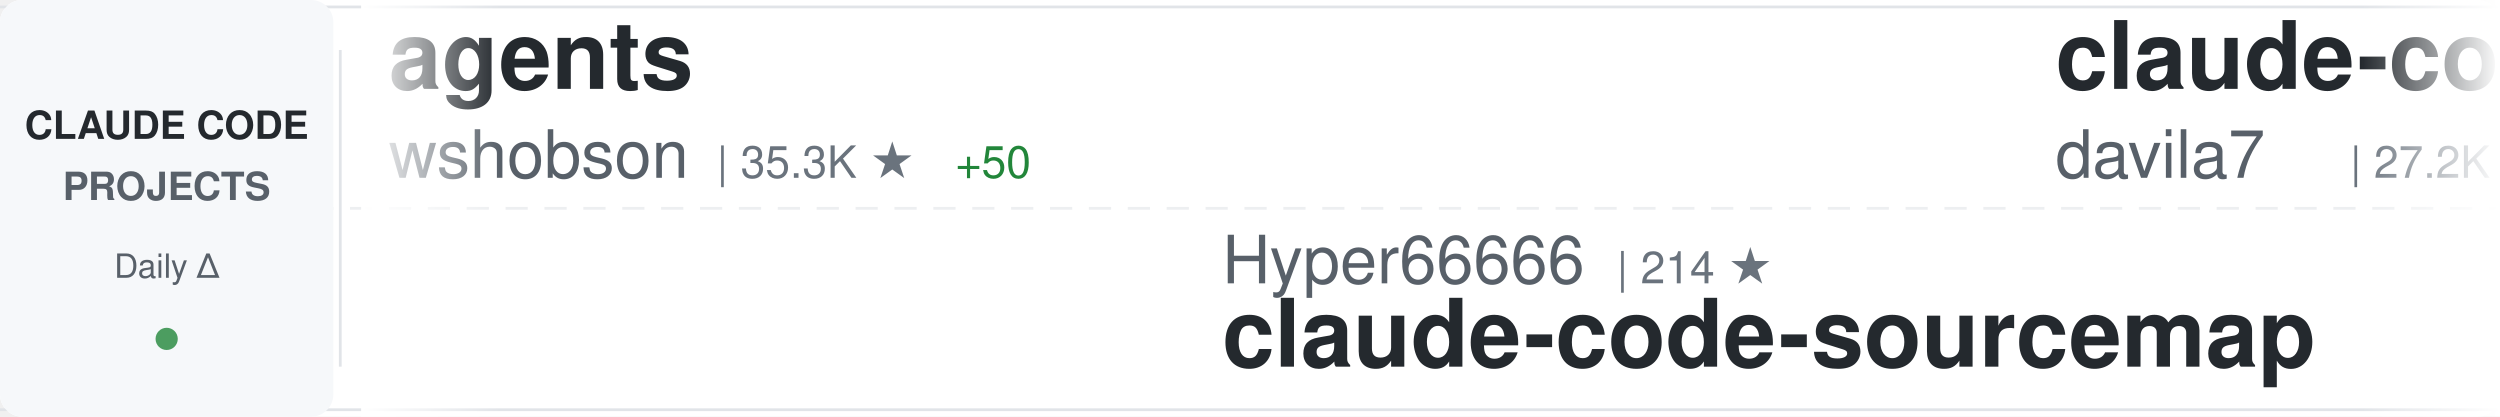
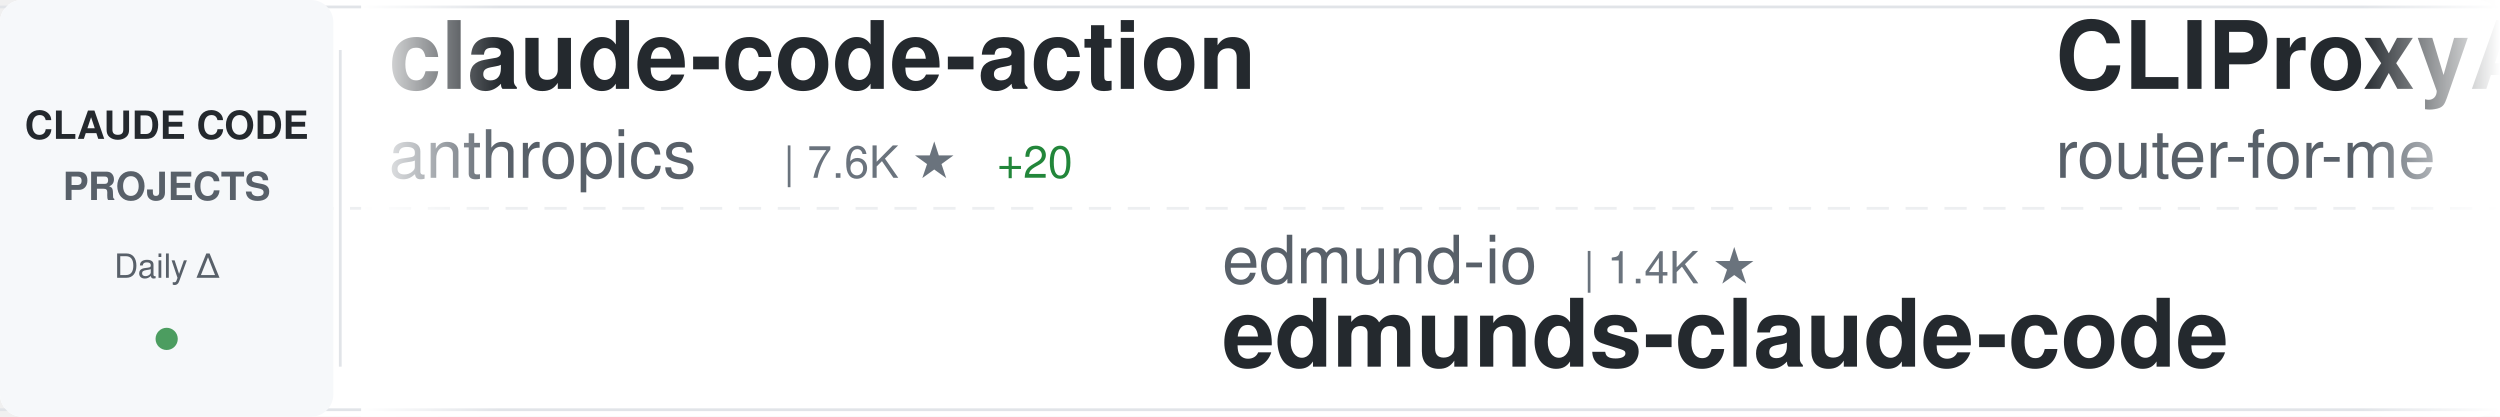
<svg xmlns="http://www.w3.org/2000/svg" width="900" height="150">
  <defs>
    <linearGradient id="awesomeLeftFade" x1="0%" y1="0%" x2="100%" y2="0%">
      <stop offset="0%" style="stop-color:#ffffff;stop-opacity:1" />
      <stop offset="100%" style="stop-color:#ffffff;stop-opacity:0" />
    </linearGradient>
    <linearGradient id="awesomeRightFade" x1="0%" y1="0%" x2="100%" y2="0%">
      <stop offset="0%" style="stop-color:#ffffff;stop-opacity:0" />
      <stop offset="100%" style="stop-color:#ffffff;stop-opacity:1" />
    </linearGradient>
  </defs>
  <rect width="900" height="150" fill="#ffffff" rx="8" />
  <rect x="0" y="2" width="900" height="1" fill="#e1e4e8" />
  <rect x="0" y="147" width="900" height="1" fill="#e1e4e8" />
  <line x1="0" y1="75" x2="900" y2="75" stroke="#e1e4e8" stroke-width="1" stroke-dasharray="8 6" opacity="0.6" />
  <rect x="0" y="0" width="120" height="150" fill="#f6f8fa" rx="8" />
  <text x="60" y="50" font-family="-apple-system, BlinkMacSystemFont, 'Segoe UI', Helvetica, Arial, sans-serif" font-size="14" font-weight="600" fill="#24292e" text-anchor="middle">CLAUDE CODE</text>
  <text x="60" y="72" font-family="-apple-system, BlinkMacSystemFont, 'Segoe UI', Helvetica, Arial, sans-serif" font-size="14" font-weight="600" fill="#586069" text-anchor="middle">PROJECTS</text>
  <text x="60" y="100" font-family="-apple-system, BlinkMacSystemFont, 'Segoe UI', Helvetica, Arial, sans-serif" font-size="12" font-weight="500" fill="#586069" text-anchor="middle">Daily Δ</text>
  <circle cx="60" cy="122" r="4" fill="#22863a" opacity="0.8" />
  <rect x="122" y="18" width="1" height="114" fill="#e1e4e8" />
  <clipPath id="awesomeTickerClip">
    <rect x="130" y="0" width="770" height="150" />
  </clipPath>
  <g clip-path="url(#awesomeTickerClip)">
    <g id="awesomeTickerItems">
      <animateTransform attributeName="transform" attributeType="XML" type="translate" from="0 0" to="-3000 0" dur="54s" repeatCount="indefinite" />
      <g transform="translate(0, 0)">
+         <text x="140" y="32" font-family="-apple-system, BlinkMacSystemFont, 'Segoe UI', Helvetica, Arial, sans-serif" font-size="34" font-weight="600" fill="#24292e">claude-code-action</text>
+         <text x="140" y="64" font-family="-apple-system, BlinkMacSystemFont, 'Segoe UI', Helvetica, Arial, sans-serif" font-size="24" font-weight="400" fill="#586069">anthropics</text>
+         <text x="282" y="64" font-family="-apple-system, BlinkMacSystemFont, 'Segoe UI', Helvetica, Arial, sans-serif" font-size="16" font-weight="500" fill="#6a737d">| 7.6K ★</text>
+         <text x="359" y="64" font-family="-apple-system, BlinkMacSystemFont, 'Segoe UI', Helvetica, Arial, sans-serif" font-size="16" font-weight="500" fill="#22863a"> +20</text>
+       </g>
+       <g transform="translate(300, 0)">
+         <text x="140" y="102" font-family="-apple-system, BlinkMacSystemFont, 'Segoe UI', Helvetica, Arial, sans-serif" font-size="24" font-weight="400" fill="#586069">edmund-io</text>
+         <text x="270" y="102" font-family="-apple-system, BlinkMacSystemFont, 'Segoe UI', Helvetica, Arial, sans-serif" font-size="16" font-weight="500" fill="#6a737d">| 1.4K ★</text>
+         <text x="140" y="132" font-family="-apple-system, BlinkMacSystemFont, 'Segoe UI', Helvetica, Arial, sans-serif" font-size="34" font-weight="600" fill="#24292e">edmunds-claude-code</text>
+       </g>
+       <g transform="translate(600, 0)">
+         <text x="140" y="32" font-family="-apple-system, BlinkMacSystemFont, 'Segoe UI', Helvetica, Arial, sans-serif" font-size="34" font-weight="600" fill="#24292e">CLIProxyAPI</text>
+         <text x="140" y="64" font-family="-apple-system, BlinkMacSystemFont, 'Segoe UI', Helvetica, Arial, sans-serif" font-size="24" font-weight="400" fill="#586069">router-for-me</text>
+         <text x="318" y="64" font-family="-apple-system, BlinkMacSystemFont, 'Segoe UI', Helvetica, Arial, sans-serif" font-size="16" font-weight="500" fill="#6a737d">| 32.5K ★</text>
+         <text x="404" y="64" font-family="-apple-system, BlinkMacSystemFont, 'Segoe UI', Helvetica, Arial, sans-serif" font-size="16" font-weight="500" fill="#22863a"> +219</text>
+       </g>
+       <g transform="translate(900, 0)">
+         <text x="140" y="102" font-family="-apple-system, BlinkMacSystemFont, 'Segoe UI', Helvetica, Arial, sans-serif" font-size="24" font-weight="400" fill="#586069">affaan-m</text>
+         <text x="258" y="102" font-family="-apple-system, BlinkMacSystemFont, 'Segoe UI', Helvetica, Arial, sans-serif" font-size="16" font-weight="500" fill="#6a737d">| 181.3K ★</text>
+         <text x="353" y="102" font-family="-apple-system, BlinkMacSystemFont, 'Segoe UI', Helvetica, Arial, sans-serif" font-size="16" font-weight="500" fill="#22863a"> +927</text>
+         <text x="140" y="132" font-family="-apple-system, BlinkMacSystemFont, 'Segoe UI', Helvetica, Arial, sans-serif" font-size="34" font-weight="600" fill="#24292e">everything-claude-code</text>
+       </g>
+       <g transform="translate(1200, 0)">
+         <text x="140" y="32" font-family="-apple-system, BlinkMacSystemFont, 'Segoe UI', Helvetica, Arial, sans-serif" font-size="34" font-weight="600" fill="#24292e">Claude-Code-Game-Studios</text>
+         <text x="140" y="64" font-family="-apple-system, BlinkMacSystemFont, 'Segoe UI', Helvetica, Arial, sans-serif" font-size="24" font-weight="400" fill="#586069">Donchitos</text>
+         <text x="270" y="64" font-family="-apple-system, BlinkMacSystemFont, 'Segoe UI', Helvetica, Arial, sans-serif" font-size="16" font-weight="500" fill="#6a737d">| 18.6K ★</text>
+         <text x="356" y="64" font-family="-apple-system, BlinkMacSystemFont, 'Segoe UI', Helvetica, Arial, sans-serif" font-size="16" font-weight="500" fill="#22863a"> +116</text>
+       </g>
+       <g transform="translate(1500, 0)">
+         <text x="140" y="102" font-family="-apple-system, BlinkMacSystemFont, 'Segoe UI', Helvetica, Arial, sans-serif" font-size="24" font-weight="400" fill="#586069">Pimzino</text>
+         <text x="246" y="102" font-family="-apple-system, BlinkMacSystemFont, 'Segoe UI', Helvetica, Arial, sans-serif" font-size="16" font-weight="500" fill="#6a737d">| 3.7K ★</text>
+         <text x="323" y="102" font-family="-apple-system, BlinkMacSystemFont, 'Segoe UI', Helvetica, Arial, sans-serif" font-size="16" font-weight="500" fill="#22863a"> +2</text>
+         <text x="140" y="132" font-family="-apple-system, BlinkMacSystemFont, 'Segoe UI', Helvetica, Arial, sans-serif" font-size="34" font-weight="600" fill="#24292e">claude-code-spec-workflo...</text>
+       </g>
+       <g transform="translate(1800, 0)">
        <text x="140" y="32" font-family="-apple-system, BlinkMacSystemFont, 'Segoe UI', Helvetica, Arial, sans-serif" font-size="34" font-weight="600" fill="#24292e">agents</text>
        <text x="140" y="64" font-family="-apple-system, BlinkMacSystemFont, 'Segoe UI', Helvetica, Arial, sans-serif" font-size="24" font-weight="400" fill="#586069">wshobson</text>
        <text x="258" y="64" font-family="-apple-system, BlinkMacSystemFont, 'Segoe UI', Helvetica, Arial, sans-serif" font-size="16" font-weight="500" fill="#6a737d">| 35.3K ★</text>
        <text x="344" y="64" font-family="-apple-system, BlinkMacSystemFont, 'Segoe UI', Helvetica, Arial, sans-serif" font-size="16" font-weight="500" fill="#22863a"> +50</text>
      </g>
-       <g transform="translate(300, 0)">
-         <text x="140" y="102" font-family="-apple-system, BlinkMacSystemFont, 'Segoe UI', Helvetica, Arial, sans-serif" font-size="24" font-weight="400" fill="#586069">Hyper66666</text>
-         <text x="282" y="102" font-family="-apple-system, BlinkMacSystemFont, 'Segoe UI', Helvetica, Arial, sans-serif" font-size="16" font-weight="500" fill="#6a737d">| 214 ★</text>
-         <text x="140" y="132" font-family="-apple-system, BlinkMacSystemFont, 'Segoe UI', Helvetica, Arial, sans-serif" font-size="34" font-weight="600" fill="#24292e">claude-code-sourcemap</text>
+       <g transform="translate(2100, 0)">
+         <text x="140" y="102" font-family="-apple-system, BlinkMacSystemFont, 'Segoe UI', Helvetica, Arial, sans-serif" font-size="24" font-weight="400" fill="#586069">lst97</text>
+         <text x="222" y="102" font-family="-apple-system, BlinkMacSystemFont, 'Segoe UI', Helvetica, Arial, sans-serif" font-size="16" font-weight="500" fill="#6a737d">| 1.6K ★</text>
+         <text x="140" y="132" font-family="-apple-system, BlinkMacSystemFont, 'Segoe UI', Helvetica, Arial, sans-serif" font-size="34" font-weight="600" fill="#24292e">claude-code-sub-agents</text>
      </g>
-       <g transform="translate(600, 0)">
-         <text x="140" y="32" font-family="-apple-system, BlinkMacSystemFont, 'Segoe UI', Helvetica, Arial, sans-serif" font-size="34" font-weight="600" fill="#24292e">claude-code-templates</text>
-         <text x="140" y="64" font-family="-apple-system, BlinkMacSystemFont, 'Segoe UI', Helvetica, Arial, sans-serif" font-size="24" font-weight="400" fill="#586069">davila7</text>
-         <text x="246" y="64" font-family="-apple-system, BlinkMacSystemFont, 'Segoe UI', Helvetica, Arial, sans-serif" font-size="16" font-weight="500" fill="#6a737d">| 27.2K ★</text>
-         <text x="332" y="64" font-family="-apple-system, BlinkMacSystemFont, 'Segoe UI', Helvetica, Arial, sans-serif" font-size="16" font-weight="500" fill="#22863a"> +38</text>
-       </g>
-       <g transform="translate(900, 0)">
-         <text x="140" y="102" font-family="-apple-system, BlinkMacSystemFont, 'Segoe UI', Helvetica, Arial, sans-serif" font-size="24" font-weight="400" fill="#586069">affaan-m</text>
-         <text x="258" y="102" font-family="-apple-system, BlinkMacSystemFont, 'Segoe UI', Helvetica, Arial, sans-serif" font-size="16" font-weight="500" fill="#6a737d">| 181.3K ★</text>
-         <text x="353" y="102" font-family="-apple-system, BlinkMacSystemFont, 'Segoe UI', Helvetica, Arial, sans-serif" font-size="16" font-weight="500" fill="#22863a"> +932</text>
-         <text x="140" y="132" font-family="-apple-system, BlinkMacSystemFont, 'Segoe UI', Helvetica, Arial, sans-serif" font-size="34" font-weight="600" fill="#24292e">everything-claude-code</text>
-       </g>
-       <g transform="translate(1200, 0)">
-         <text x="140" y="32" font-family="-apple-system, BlinkMacSystemFont, 'Segoe UI', Helvetica, Arial, sans-serif" font-size="34" font-weight="600" fill="#24292e">my-claude-code-setup</text>
-         <text x="140" y="64" font-family="-apple-system, BlinkMacSystemFont, 'Segoe UI', Helvetica, Arial, sans-serif" font-size="24" font-weight="400" fill="#586069">centminmod</text>
-         <text x="282" y="64" font-family="-apple-system, BlinkMacSystemFont, 'Segoe UI', Helvetica, Arial, sans-serif" font-size="16" font-weight="500" fill="#6a737d">| 2.3K ★</text>
-         <text x="359" y="64" font-family="-apple-system, BlinkMacSystemFont, 'Segoe UI', Helvetica, Arial, sans-serif" font-size="16" font-weight="500" fill="#22863a"> +4</text>
-       </g>
-       <g transform="translate(1500, 0)">
-         <text x="140" y="102" font-family="-apple-system, BlinkMacSystemFont, 'Segoe UI', Helvetica, Arial, sans-serif" font-size="24" font-weight="400" fill="#586069">777genius</text>
-         <text x="270" y="102" font-family="-apple-system, BlinkMacSystemFont, 'Segoe UI', Helvetica, Arial, sans-serif" font-size="16" font-weight="500" fill="#6a737d">| 911 ★</text>
-         <text x="140" y="132" font-family="-apple-system, BlinkMacSystemFont, 'Segoe UI', Helvetica, Arial, sans-serif" font-size="34" font-weight="600" fill="#24292e">claude-code-source-code</text>
-       </g>
-       <g transform="translate(1800, 0)">
+       <g transform="translate(2400, 0)">
        <text x="140" y="32" font-family="-apple-system, BlinkMacSystemFont, 'Segoe UI', Helvetica, Arial, sans-serif" font-size="34" font-weight="600" fill="#24292e">claude-code-tudou</text>
        <text x="140" y="64" font-family="-apple-system, BlinkMacSystemFont, 'Segoe UI', Helvetica, Arial, sans-serif" font-size="24" font-weight="400" fill="#586069">AICoderTudou</text>
-         <text x="306" y="64" font-family="-apple-system, BlinkMacSystemFont, 'Segoe UI', Helvetica, Arial, sans-serif" font-size="16" font-weight="500" fill="#6a737d">| 500 ★</text>
-         <text x="374" y="64" font-family="-apple-system, BlinkMacSystemFont, 'Segoe UI', Helvetica, Arial, sans-serif" font-size="16" font-weight="500" fill="#22863a"> +1</text>
-       </g>
-       <g transform="translate(2100, 0)">
-         <text x="140" y="102" font-family="-apple-system, BlinkMacSystemFont, 'Segoe UI', Helvetica, Arial, sans-serif" font-size="24" font-weight="400" fill="#586069">Windy3f3f3f3f</text>
-         <text x="318" y="102" font-family="-apple-system, BlinkMacSystemFont, 'Segoe UI', Helvetica, Arial, sans-serif" font-size="16" font-weight="500" fill="#6a737d">| 1.2K ★</text>
-         <text x="395" y="102" font-family="-apple-system, BlinkMacSystemFont, 'Segoe UI', Helvetica, Arial, sans-serif" font-size="16" font-weight="500" fill="#22863a"> +12</text>
-         <text x="140" y="132" font-family="-apple-system, BlinkMacSystemFont, 'Segoe UI', Helvetica, Arial, sans-serif" font-size="34" font-weight="600" fill="#24292e">claude-code-from-scratch</text>
-       </g>
-       <g transform="translate(2400, 0)">
-         <text x="140" y="32" font-family="-apple-system, BlinkMacSystemFont, 'Segoe UI', Helvetica, Arial, sans-serif" font-size="34" font-weight="600" fill="#24292e">claude-code-guide</text>
-         <text x="140" y="64" font-family="-apple-system, BlinkMacSystemFont, 'Segoe UI', Helvetica, Arial, sans-serif" font-size="24" font-weight="400" fill="#586069">Cranot</text>
-         <text x="234" y="64" font-family="-apple-system, BlinkMacSystemFont, 'Segoe UI', Helvetica, Arial, sans-serif" font-size="16" font-weight="500" fill="#6a737d">| 2.7K ★</text>
-         <text x="311" y="64" font-family="-apple-system, BlinkMacSystemFont, 'Segoe UI', Helvetica, Arial, sans-serif" font-size="16" font-weight="500" fill="#22863a"> +4</text>
+         <text x="306" y="64" font-family="-apple-system, BlinkMacSystemFont, 'Segoe UI', Helvetica, Arial, sans-serif" font-size="16" font-weight="500" fill="#6a737d">| 501 ★</text>
+         <text x="374" y="64" font-family="-apple-system, BlinkMacSystemFont, 'Segoe UI', Helvetica, Arial, sans-serif" font-size="16" font-weight="500" fill="#22863a"> +2</text>
      </g>
      <g transform="translate(2700, 0)">
-         <text x="140" y="102" font-family="-apple-system, BlinkMacSystemFont, 'Segoe UI', Helvetica, Arial, sans-serif" font-size="24" font-weight="400" fill="#586069">anthropics</text>
-         <text x="282" y="102" font-family="-apple-system, BlinkMacSystemFont, 'Segoe UI', Helvetica, Arial, sans-serif" font-size="16" font-weight="500" fill="#6a737d">| 7.6K ★</text>
-         <text x="359" y="102" font-family="-apple-system, BlinkMacSystemFont, 'Segoe UI', Helvetica, Arial, sans-serif" font-size="16" font-weight="500" fill="#22863a"> +17</text>
-         <text x="140" y="132" font-family="-apple-system, BlinkMacSystemFont, 'Segoe UI', Helvetica, Arial, sans-serif" font-size="34" font-weight="600" fill="#24292e">claude-code-action</text>
+         <text x="140" y="102" font-family="-apple-system, BlinkMacSystemFont, 'Segoe UI', Helvetica, Arial, sans-serif" font-size="24" font-weight="400" fill="#586069">liuup</text>
+         <text x="222" y="102" font-family="-apple-system, BlinkMacSystemFont, 'Segoe UI', Helvetica, Arial, sans-serif" font-size="16" font-weight="500" fill="#6a737d">| 2.4K ★</text>
+         <text x="299" y="102" font-family="-apple-system, BlinkMacSystemFont, 'Segoe UI', Helvetica, Arial, sans-serif" font-size="16" font-weight="500" fill="#22863a"> +28</text>
+         <text x="140" y="132" font-family="-apple-system, BlinkMacSystemFont, 'Segoe UI', Helvetica, Arial, sans-serif" font-size="34" font-weight="600" fill="#24292e">claude-code-analysis</text>
      </g>
      <g transform="translate(3000, 0)">
-         <text x="140" y="32" font-family="-apple-system, BlinkMacSystemFont, 'Segoe UI', Helvetica, Arial, sans-serif" font-size="34" font-weight="600" fill="#24292e">agents</text>
-         <text x="140" y="64" font-family="-apple-system, BlinkMacSystemFont, 'Segoe UI', Helvetica, Arial, sans-serif" font-size="24" font-weight="400" fill="#586069">wshobson</text>
-         <text x="258" y="64" font-family="-apple-system, BlinkMacSystemFont, 'Segoe UI', Helvetica, Arial, sans-serif" font-size="16" font-weight="500" fill="#6a737d">| 35.3K ★</text>
-         <text x="344" y="64" font-family="-apple-system, BlinkMacSystemFont, 'Segoe UI', Helvetica, Arial, sans-serif" font-size="16" font-weight="500" fill="#22863a"> +50</text>
+         <text x="140" y="32" font-family="-apple-system, BlinkMacSystemFont, 'Segoe UI', Helvetica, Arial, sans-serif" font-size="34" font-weight="600" fill="#24292e">claude-code-action</text>
+         <text x="140" y="64" font-family="-apple-system, BlinkMacSystemFont, 'Segoe UI', Helvetica, Arial, sans-serif" font-size="24" font-weight="400" fill="#586069">anthropics</text>
+         <text x="282" y="64" font-family="-apple-system, BlinkMacSystemFont, 'Segoe UI', Helvetica, Arial, sans-serif" font-size="16" font-weight="500" fill="#6a737d">| 7.6K ★</text>
+         <text x="359" y="64" font-family="-apple-system, BlinkMacSystemFont, 'Segoe UI', Helvetica, Arial, sans-serif" font-size="16" font-weight="500" fill="#22863a"> +20</text>
      </g>
      <g transform="translate(3300, 0)">
-         <text x="140" y="102" font-family="-apple-system, BlinkMacSystemFont, 'Segoe UI', Helvetica, Arial, sans-serif" font-size="24" font-weight="400" fill="#586069">Hyper66666</text>
-         <text x="282" y="102" font-family="-apple-system, BlinkMacSystemFont, 'Segoe UI', Helvetica, Arial, sans-serif" font-size="16" font-weight="500" fill="#6a737d">| 214 ★</text>
-         <text x="140" y="132" font-family="-apple-system, BlinkMacSystemFont, 'Segoe UI', Helvetica, Arial, sans-serif" font-size="34" font-weight="600" fill="#24292e">claude-code-sourcemap</text>
+         <text x="140" y="102" font-family="-apple-system, BlinkMacSystemFont, 'Segoe UI', Helvetica, Arial, sans-serif" font-size="24" font-weight="400" fill="#586069">edmund-io</text>
+         <text x="270" y="102" font-family="-apple-system, BlinkMacSystemFont, 'Segoe UI', Helvetica, Arial, sans-serif" font-size="16" font-weight="500" fill="#6a737d">| 1.4K ★</text>
+         <text x="140" y="132" font-family="-apple-system, BlinkMacSystemFont, 'Segoe UI', Helvetica, Arial, sans-serif" font-size="34" font-weight="600" fill="#24292e">edmunds-claude-code</text>
      </g>
      <g transform="translate(3600, 0)">
-         <text x="140" y="32" font-family="-apple-system, BlinkMacSystemFont, 'Segoe UI', Helvetica, Arial, sans-serif" font-size="34" font-weight="600" fill="#24292e">claude-code-templates</text>
-         <text x="140" y="64" font-family="-apple-system, BlinkMacSystemFont, 'Segoe UI', Helvetica, Arial, sans-serif" font-size="24" font-weight="400" fill="#586069">davila7</text>
-         <text x="246" y="64" font-family="-apple-system, BlinkMacSystemFont, 'Segoe UI', Helvetica, Arial, sans-serif" font-size="16" font-weight="500" fill="#6a737d">| 27.2K ★</text>
-         <text x="332" y="64" font-family="-apple-system, BlinkMacSystemFont, 'Segoe UI', Helvetica, Arial, sans-serif" font-size="16" font-weight="500" fill="#22863a"> +38</text>
+         <text x="140" y="32" font-family="-apple-system, BlinkMacSystemFont, 'Segoe UI', Helvetica, Arial, sans-serif" font-size="34" font-weight="600" fill="#24292e">CLIProxyAPI</text>
+         <text x="140" y="64" font-family="-apple-system, BlinkMacSystemFont, 'Segoe UI', Helvetica, Arial, sans-serif" font-size="24" font-weight="400" fill="#586069">router-for-me</text>
+         <text x="318" y="64" font-family="-apple-system, BlinkMacSystemFont, 'Segoe UI', Helvetica, Arial, sans-serif" font-size="16" font-weight="500" fill="#6a737d">| 32.5K ★</text>
+         <text x="404" y="64" font-family="-apple-system, BlinkMacSystemFont, 'Segoe UI', Helvetica, Arial, sans-serif" font-size="16" font-weight="500" fill="#22863a"> +219</text>
      </g>
      <g transform="translate(3900, 0)">
        <text x="140" y="102" font-family="-apple-system, BlinkMacSystemFont, 'Segoe UI', Helvetica, Arial, sans-serif" font-size="24" font-weight="400" fill="#586069">affaan-m</text>
        <text x="258" y="102" font-family="-apple-system, BlinkMacSystemFont, 'Segoe UI', Helvetica, Arial, sans-serif" font-size="16" font-weight="500" fill="#6a737d">| 181.3K ★</text>
-         <text x="353" y="102" font-family="-apple-system, BlinkMacSystemFont, 'Segoe UI', Helvetica, Arial, sans-serif" font-size="16" font-weight="500" fill="#22863a"> +932</text>
+         <text x="353" y="102" font-family="-apple-system, BlinkMacSystemFont, 'Segoe UI', Helvetica, Arial, sans-serif" font-size="16" font-weight="500" fill="#22863a"> +927</text>
        <text x="140" y="132" font-family="-apple-system, BlinkMacSystemFont, 'Segoe UI', Helvetica, Arial, sans-serif" font-size="34" font-weight="600" fill="#24292e">everything-claude-code</text>
      </g>
    </g>
  </g>
  <rect x="130" y="0" width="50" height="150" fill="url(#awesomeLeftFade)" />
  <rect x="850" y="0" width="50" height="150" fill="url(#awesomeRightFade)" />
</svg>
